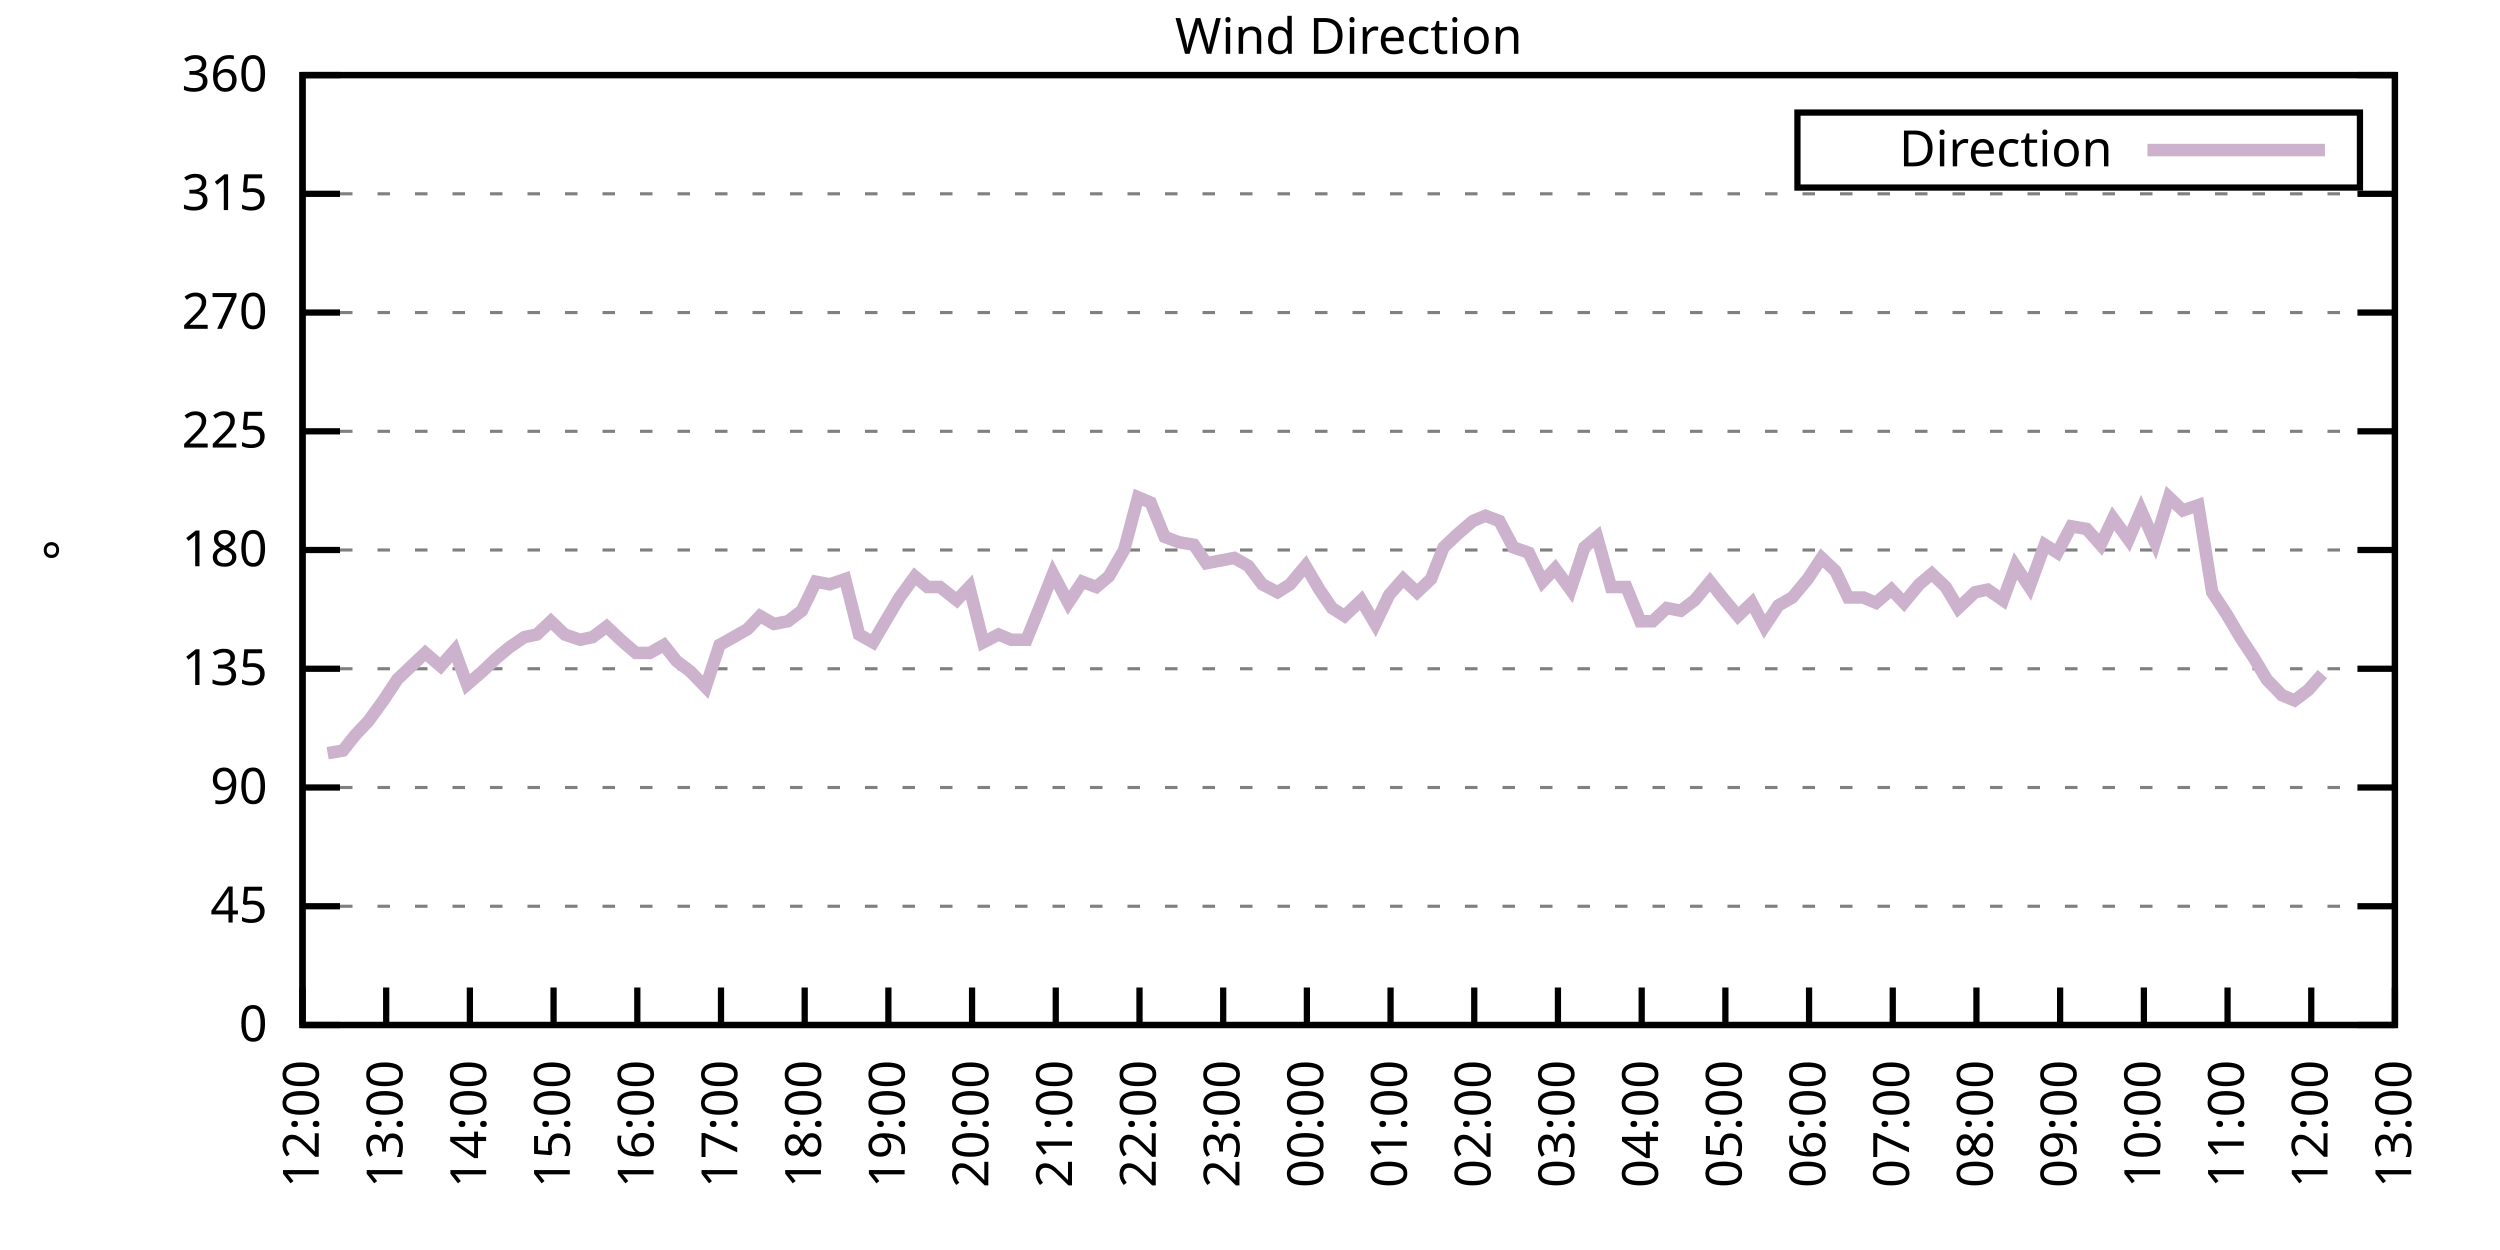
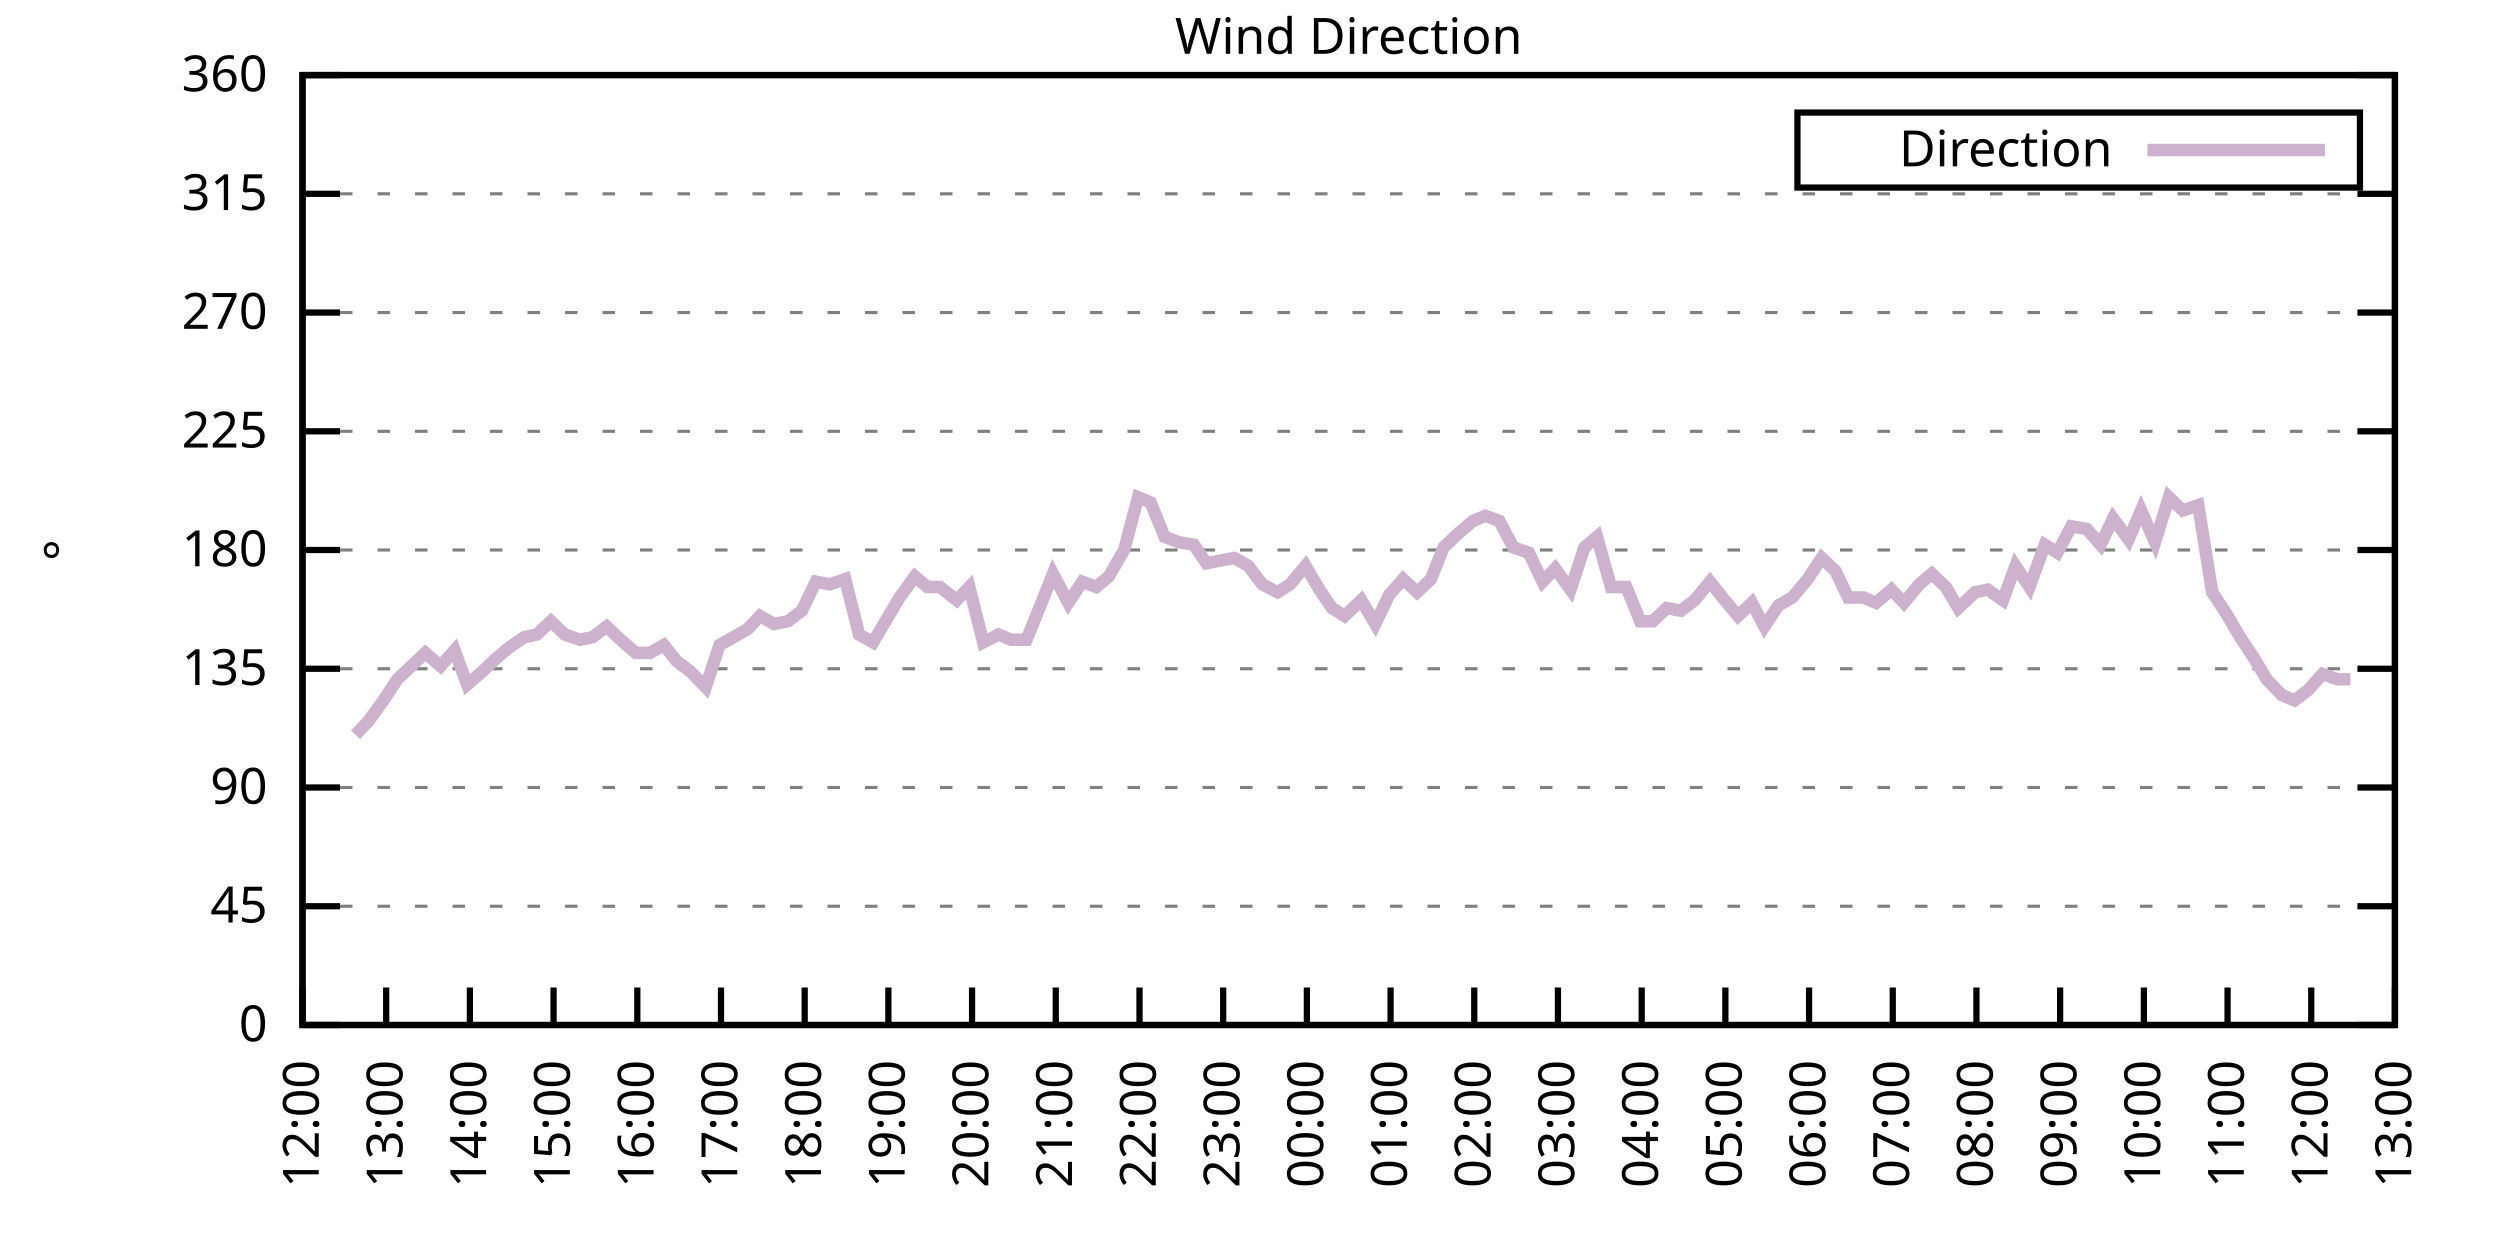
<svg xmlns="http://www.w3.org/2000/svg" xmlns:xlink="http://www.w3.org/1999/xlink" width="400" height="200" viewBox="0 0 400 200">
  <g id="gnuplot_canvas">
    <rect x="0" y="0" width="400" height="200" fill="none" />
    <defs>
      <circle id="gpDot" r="0.5" stroke-width="0.5" stroke="currentColor" />
      <path id="gpPt0" stroke-width="0.333" stroke="currentColor" d="M-1,0 h2 M0,-1 v2" />
      <path id="gpPt1" stroke-width="0.333" stroke="currentColor" d="M-1,-1 L1,1 M1,-1 L-1,1" />
      <path id="gpPt2" stroke-width="0.333" stroke="currentColor" d="M-1,0 L1,0 M0,-1 L0,1 M-1,-1 L1,1 M-1,1 L1,-1" />
      <rect id="gpPt3" stroke-width="0.333" stroke="currentColor" x="-1" y="-1" width="2" height="2" />
      <rect id="gpPt4" stroke-width="0.333" stroke="currentColor" fill="currentColor" x="-1" y="-1" width="2" height="2" />
      <circle id="gpPt5" stroke-width="0.333" stroke="currentColor" cx="0" cy="0" r="1" />
      <use xlink:href="#gpPt5" id="gpPt6" fill="currentColor" stroke="none" />
      <path id="gpPt7" stroke-width="0.333" stroke="currentColor" d="M0,-1.33 L-1.33,0.67 L1.33,0.67 z" />
      <use xlink:href="#gpPt7" id="gpPt8" fill="currentColor" stroke="none" />
      <use xlink:href="#gpPt7" id="gpPt9" stroke="currentColor" transform="rotate(180)" />
      <use xlink:href="#gpPt9" id="gpPt10" fill="currentColor" stroke="none" />
      <use xlink:href="#gpPt3" id="gpPt11" stroke="currentColor" transform="rotate(45)" />
      <use xlink:href="#gpPt11" id="gpPt12" fill="currentColor" stroke="none" />
      <path id="gpPt13" stroke-width="0.333" stroke="currentColor" d="M0,1.330 L1.265,0.411 L0.782,-1.067 L-0.782,-1.076 L-1.265,0.411 z" />
      <use xlink:href="#gpPt13" id="gpPt14" fill="currentColor" stroke="none" />
      <filter id="textbox" filterUnits="objectBoundingBox" x="0" y="0" height="1" width="1">
        <feFlood flood-color="white" flood-opacity="1" result="bgnd" />
        <feComposite in="SourceGraphic" in2="bgnd" operator="atop" />
      </filter>
      <filter id="greybox" filterUnits="objectBoundingBox" x="0" y="0" height="1" width="1">
        <feFlood flood-color="lightgrey" flood-opacity="1" result="grey" />
        <feComposite in="SourceGraphic" in2="grey" operator="atop" />
      </filter>
    </defs>
    <g fill="none" color="white" stroke="currentColor" stroke-width="1.00" stroke-linecap="butt" stroke-linejoin="miter">
</g>
    <g fill="none" color="black" stroke="currentColor" stroke-width="1.00" stroke-linecap="butt" stroke-linejoin="miter">
      <g stroke="none" shape-rendering="crispEdges">
        <polygon fill="rgb(255, 255, 255)" points="48.40,164.00 383.18,164.00 383.18,12.02 48.40,12.02 " />
      </g>
    </g>
    <g fill="none" color="black" stroke="currentColor" stroke-width="1.00" stroke-linecap="butt" stroke-linejoin="miter">
</g>
    <g fill="none" color="black" stroke="black" stroke-width="0.50" stroke-linecap="butt" stroke-linejoin="miter">
</g>
    <g fill="none" color="gray" stroke="currentColor" stroke-width="0.50" stroke-linecap="butt" stroke-linejoin="miter">
      <path stroke="gray" stroke-dasharray="2,4" class="gridline" d="M48.40,164.00 L383.19,164.00  " />
    </g>
    <g fill="none" color="gray" stroke="gray" stroke-width="1.00" stroke-linecap="butt" stroke-linejoin="miter">
</g>
    <g fill="none" color="black" stroke="currentColor" stroke-width="1.00" stroke-linecap="butt" stroke-linejoin="miter">
      <path stroke="black" d="M48.40,164.00 L54.40,164.00 M383.19,164.00 L377.19,164.00  " />
      <g transform="translate(42.80,166.60)" stroke="none" fill="black" font-family="Sans" font-size="8.00" text-anchor="end">
        <text>
          <tspan font-family="Sans"> 0</tspan>
        </text>
      </g>
    </g>
    <g fill="none" color="black" stroke="currentColor" stroke-width="1.00" stroke-linecap="butt" stroke-linejoin="miter">
</g>
    <g fill="none" color="black" stroke="black" stroke-width="0.50" stroke-linecap="butt" stroke-linejoin="miter">
</g>
    <g fill="none" color="gray" stroke="currentColor" stroke-width="0.50" stroke-linecap="butt" stroke-linejoin="miter">
      <path stroke="gray" stroke-dasharray="2,4" class="gridline" d="M48.40,145.00 L383.19,145.00  " />
    </g>
    <g fill="none" color="gray" stroke="gray" stroke-width="1.00" stroke-linecap="butt" stroke-linejoin="miter">
</g>
    <g fill="none" color="black" stroke="currentColor" stroke-width="1.00" stroke-linecap="butt" stroke-linejoin="miter">
      <path stroke="black" d="M48.40,145.00 L54.40,145.00 M383.19,145.00 L377.19,145.00  " />
      <g transform="translate(42.80,147.60)" stroke="none" fill="black" font-family="Sans" font-size="8.00" text-anchor="end">
        <text>
          <tspan font-family="Sans"> 45</tspan>
        </text>
      </g>
    </g>
    <g fill="none" color="black" stroke="currentColor" stroke-width="1.00" stroke-linecap="butt" stroke-linejoin="miter">
</g>
    <g fill="none" color="black" stroke="black" stroke-width="0.50" stroke-linecap="butt" stroke-linejoin="miter">
</g>
    <g fill="none" color="gray" stroke="currentColor" stroke-width="0.50" stroke-linecap="butt" stroke-linejoin="miter">
      <path stroke="gray" stroke-dasharray="2,4" class="gridline" d="M48.40,126.00 L383.19,126.00  " />
    </g>
    <g fill="none" color="gray" stroke="gray" stroke-width="1.00" stroke-linecap="butt" stroke-linejoin="miter">
</g>
    <g fill="none" color="black" stroke="currentColor" stroke-width="1.00" stroke-linecap="butt" stroke-linejoin="miter">
      <path stroke="black" d="M48.40,126.00 L54.40,126.00 M383.19,126.00 L377.19,126.00  " />
      <g transform="translate(42.80,128.60)" stroke="none" fill="black" font-family="Sans" font-size="8.00" text-anchor="end">
        <text>
          <tspan font-family="Sans"> 90</tspan>
        </text>
      </g>
    </g>
    <g fill="none" color="black" stroke="currentColor" stroke-width="1.00" stroke-linecap="butt" stroke-linejoin="miter">
</g>
    <g fill="none" color="black" stroke="black" stroke-width="0.50" stroke-linecap="butt" stroke-linejoin="miter">
</g>
    <g fill="none" color="gray" stroke="currentColor" stroke-width="0.50" stroke-linecap="butt" stroke-linejoin="miter">
      <path stroke="gray" stroke-dasharray="2,4" class="gridline" d="M48.40,107.00 L383.19,107.00  " />
    </g>
    <g fill="none" color="gray" stroke="gray" stroke-width="1.00" stroke-linecap="butt" stroke-linejoin="miter">
</g>
    <g fill="none" color="black" stroke="currentColor" stroke-width="1.00" stroke-linecap="butt" stroke-linejoin="miter">
      <path stroke="black" d="M48.40,107.00 L54.40,107.00 M383.19,107.00 L377.19,107.00  " />
      <g transform="translate(42.80,109.60)" stroke="none" fill="black" font-family="Sans" font-size="8.00" text-anchor="end">
        <text>
          <tspan font-family="Sans"> 135</tspan>
        </text>
      </g>
    </g>
    <g fill="none" color="black" stroke="currentColor" stroke-width="1.00" stroke-linecap="butt" stroke-linejoin="miter">
</g>
    <g fill="none" color="black" stroke="black" stroke-width="0.50" stroke-linecap="butt" stroke-linejoin="miter">
</g>
    <g fill="none" color="gray" stroke="currentColor" stroke-width="0.50" stroke-linecap="butt" stroke-linejoin="miter">
      <path stroke="gray" stroke-dasharray="2,4" class="gridline" d="M48.40,88.00 L383.19,88.00  " />
    </g>
    <g fill="none" color="gray" stroke="gray" stroke-width="1.00" stroke-linecap="butt" stroke-linejoin="miter">
</g>
    <g fill="none" color="black" stroke="currentColor" stroke-width="1.00" stroke-linecap="butt" stroke-linejoin="miter">
      <path stroke="black" d="M48.40,88.00 L54.40,88.00 M383.19,88.00 L377.19,88.00  " />
      <g transform="translate(42.80,90.60)" stroke="none" fill="black" font-family="Sans" font-size="8.00" text-anchor="end">
        <text>
          <tspan font-family="Sans"> 180</tspan>
        </text>
      </g>
    </g>
    <g fill="none" color="black" stroke="currentColor" stroke-width="1.00" stroke-linecap="butt" stroke-linejoin="miter">
</g>
    <g fill="none" color="black" stroke="black" stroke-width="0.50" stroke-linecap="butt" stroke-linejoin="miter">
</g>
    <g fill="none" color="gray" stroke="currentColor" stroke-width="0.50" stroke-linecap="butt" stroke-linejoin="miter">
      <path stroke="gray" stroke-dasharray="2,4" class="gridline" d="M48.40,69.01 L383.19,69.01  " />
    </g>
    <g fill="none" color="gray" stroke="gray" stroke-width="1.00" stroke-linecap="butt" stroke-linejoin="miter">
</g>
    <g fill="none" color="black" stroke="currentColor" stroke-width="1.00" stroke-linecap="butt" stroke-linejoin="miter">
      <path stroke="black" d="M48.40,69.01 L54.40,69.01 M383.19,69.01 L377.19,69.01  " />
      <g transform="translate(42.80,71.61)" stroke="none" fill="black" font-family="Sans" font-size="8.00" text-anchor="end">
        <text>
          <tspan font-family="Sans"> 225</tspan>
        </text>
      </g>
    </g>
    <g fill="none" color="black" stroke="currentColor" stroke-width="1.00" stroke-linecap="butt" stroke-linejoin="miter">
</g>
    <g fill="none" color="black" stroke="black" stroke-width="0.50" stroke-linecap="butt" stroke-linejoin="miter">
</g>
    <g fill="none" color="gray" stroke="currentColor" stroke-width="0.50" stroke-linecap="butt" stroke-linejoin="miter">
      <path stroke="gray" stroke-dasharray="2,4" class="gridline" d="M48.40,50.01 L383.19,50.01  " />
    </g>
    <g fill="none" color="gray" stroke="gray" stroke-width="1.00" stroke-linecap="butt" stroke-linejoin="miter">
</g>
    <g fill="none" color="black" stroke="currentColor" stroke-width="1.00" stroke-linecap="butt" stroke-linejoin="miter">
      <path stroke="black" d="M48.40,50.01 L54.40,50.01 M383.19,50.01 L377.19,50.01  " />
      <g transform="translate(42.80,52.61)" stroke="none" fill="black" font-family="Sans" font-size="8.00" text-anchor="end">
        <text>
          <tspan font-family="Sans"> 270</tspan>
        </text>
      </g>
    </g>
    <g fill="none" color="black" stroke="currentColor" stroke-width="1.00" stroke-linecap="butt" stroke-linejoin="miter">
</g>
    <g fill="none" color="black" stroke="black" stroke-width="0.50" stroke-linecap="butt" stroke-linejoin="miter">
</g>
    <g fill="none" color="gray" stroke="currentColor" stroke-width="0.50" stroke-linecap="butt" stroke-linejoin="miter">
      <path stroke="gray" stroke-dasharray="2,4" class="gridline" d="M48.40,31.01 L383.19,31.01  " />
    </g>
    <g fill="none" color="gray" stroke="gray" stroke-width="1.00" stroke-linecap="butt" stroke-linejoin="miter">
</g>
    <g fill="none" color="black" stroke="currentColor" stroke-width="1.00" stroke-linecap="butt" stroke-linejoin="miter">
      <path stroke="black" d="M48.40,31.01 L54.40,31.01 M383.19,31.01 L377.19,31.01  " />
      <g transform="translate(42.80,33.61)" stroke="none" fill="black" font-family="Sans" font-size="8.00" text-anchor="end">
        <text>
          <tspan font-family="Sans"> 315</tspan>
        </text>
      </g>
    </g>
    <g fill="none" color="black" stroke="currentColor" stroke-width="1.00" stroke-linecap="butt" stroke-linejoin="miter">
</g>
    <g fill="none" color="black" stroke="black" stroke-width="0.50" stroke-linecap="butt" stroke-linejoin="miter">
</g>
    <g fill="none" color="gray" stroke="currentColor" stroke-width="0.50" stroke-linecap="butt" stroke-linejoin="miter">
      <path stroke="gray" stroke-dasharray="2,4" class="gridline" d="M48.40,12.01 L383.19,12.01  " />
    </g>
    <g fill="none" color="gray" stroke="gray" stroke-width="1.00" stroke-linecap="butt" stroke-linejoin="miter">
</g>
    <g fill="none" color="black" stroke="currentColor" stroke-width="1.00" stroke-linecap="butt" stroke-linejoin="miter">
      <path stroke="black" d="M48.40,12.01 L54.40,12.01 M383.19,12.01 L377.19,12.01  " />
      <g transform="translate(42.80,14.61)" stroke="none" fill="black" font-family="Sans" font-size="8.00" text-anchor="end">
        <text>
          <tspan font-family="Sans"> 360</tspan>
        </text>
      </g>
    </g>
    <g fill="none" color="black" stroke="currentColor" stroke-width="1.00" stroke-linecap="butt" stroke-linejoin="miter">
      <path stroke="black" d="M48.40,164.00 L48.40,158.00  " />
      <g transform="translate(51.00,169.60) rotate(270.00)" stroke="none" fill="black" font-family="Sans" font-size="8.00" text-anchor="end">
        <text>
          <tspan font-family="Sans">12:00</tspan>
        </text>
      </g>
    </g>
    <g fill="none" color="black" stroke="currentColor" stroke-width="1.00" stroke-linecap="butt" stroke-linejoin="miter">
      <path stroke="black" d="M61.79,164.00 L61.79,158.00  " />
      <g transform="translate(64.39,169.60) rotate(270.00)" stroke="none" fill="black" font-family="Sans" font-size="8.00" text-anchor="end">
        <text>
          <tspan font-family="Sans">13:00</tspan>
        </text>
      </g>
    </g>
    <g fill="none" color="black" stroke="currentColor" stroke-width="1.00" stroke-linecap="butt" stroke-linejoin="miter">
      <path stroke="black" d="M75.18,164.00 L75.18,158.00  " />
      <g transform="translate(77.78,169.60) rotate(270.00)" stroke="none" fill="black" font-family="Sans" font-size="8.00" text-anchor="end">
        <text>
          <tspan font-family="Sans">14:00</tspan>
        </text>
      </g>
    </g>
    <g fill="none" color="black" stroke="currentColor" stroke-width="1.00" stroke-linecap="butt" stroke-linejoin="miter">
      <path stroke="black" d="M88.57,164.00 L88.57,158.00  " />
      <g transform="translate(91.17,169.60) rotate(270.00)" stroke="none" fill="black" font-family="Sans" font-size="8.00" text-anchor="end">
        <text>
          <tspan font-family="Sans">15:00</tspan>
        </text>
      </g>
    </g>
    <g fill="none" color="black" stroke="currentColor" stroke-width="1.00" stroke-linecap="butt" stroke-linejoin="miter">
      <path stroke="black" d="M101.97,164.00 L101.97,158.00  " />
      <g transform="translate(104.57,169.60) rotate(270.00)" stroke="none" fill="black" font-family="Sans" font-size="8.00" text-anchor="end">
        <text>
          <tspan font-family="Sans">16:00</tspan>
        </text>
      </g>
    </g>
    <g fill="none" color="black" stroke="currentColor" stroke-width="1.00" stroke-linecap="butt" stroke-linejoin="miter">
      <path stroke="black" d="M115.36,164.00 L115.36,158.00  " />
      <g transform="translate(117.96,169.60) rotate(270.00)" stroke="none" fill="black" font-family="Sans" font-size="8.00" text-anchor="end">
        <text>
          <tspan font-family="Sans">17:00</tspan>
        </text>
      </g>
    </g>
    <g fill="none" color="black" stroke="currentColor" stroke-width="1.00" stroke-linecap="butt" stroke-linejoin="miter">
      <path stroke="black" d="M128.75,164.00 L128.75,158.00  " />
      <g transform="translate(131.35,169.60) rotate(270.00)" stroke="none" fill="black" font-family="Sans" font-size="8.00" text-anchor="end">
        <text>
          <tspan font-family="Sans">18:00</tspan>
        </text>
      </g>
    </g>
    <g fill="none" color="black" stroke="currentColor" stroke-width="1.00" stroke-linecap="butt" stroke-linejoin="miter">
      <path stroke="black" d="M142.14,164.00 L142.14,158.00  " />
      <g transform="translate(144.74,169.60) rotate(270.00)" stroke="none" fill="black" font-family="Sans" font-size="8.00" text-anchor="end">
        <text>
          <tspan font-family="Sans">19:00</tspan>
        </text>
      </g>
    </g>
    <g fill="none" color="black" stroke="currentColor" stroke-width="1.00" stroke-linecap="butt" stroke-linejoin="miter">
      <path stroke="black" d="M155.53,164.00 L155.53,158.00  " />
      <g transform="translate(158.13,169.60) rotate(270.00)" stroke="none" fill="black" font-family="Sans" font-size="8.00" text-anchor="end">
        <text>
          <tspan font-family="Sans">20:00</tspan>
        </text>
      </g>
    </g>
    <g fill="none" color="black" stroke="currentColor" stroke-width="1.00" stroke-linecap="butt" stroke-linejoin="miter">
      <path stroke="black" d="M168.92,164.00 L168.92,158.00  " />
      <g transform="translate(171.52,169.60) rotate(270.00)" stroke="none" fill="black" font-family="Sans" font-size="8.00" text-anchor="end">
        <text>
          <tspan font-family="Sans">21:00</tspan>
        </text>
      </g>
    </g>
    <g fill="none" color="black" stroke="currentColor" stroke-width="1.00" stroke-linecap="butt" stroke-linejoin="miter">
      <path stroke="black" d="M182.32,164.00 L182.32,158.00  " />
      <g transform="translate(184.92,169.60) rotate(270.00)" stroke="none" fill="black" font-family="Sans" font-size="8.00" text-anchor="end">
        <text>
          <tspan font-family="Sans">22:00</tspan>
        </text>
      </g>
    </g>
    <g fill="none" color="black" stroke="currentColor" stroke-width="1.00" stroke-linecap="butt" stroke-linejoin="miter">
      <path stroke="black" d="M195.71,164.00 L195.71,158.00  " />
      <g transform="translate(198.31,169.60) rotate(270.00)" stroke="none" fill="black" font-family="Sans" font-size="8.00" text-anchor="end">
        <text>
          <tspan font-family="Sans">23:00</tspan>
        </text>
      </g>
    </g>
    <g fill="none" color="black" stroke="currentColor" stroke-width="1.00" stroke-linecap="butt" stroke-linejoin="miter">
      <path stroke="black" d="M209.10,164.00 L209.10,158.00  " />
      <g transform="translate(211.70,169.60) rotate(270.00)" stroke="none" fill="black" font-family="Sans" font-size="8.00" text-anchor="end">
        <text>
          <tspan font-family="Sans">00:00</tspan>
        </text>
      </g>
    </g>
    <g fill="none" color="black" stroke="currentColor" stroke-width="1.00" stroke-linecap="butt" stroke-linejoin="miter">
      <path stroke="black" d="M222.49,164.00 L222.49,158.00  " />
      <g transform="translate(225.09,169.60) rotate(270.00)" stroke="none" fill="black" font-family="Sans" font-size="8.00" text-anchor="end">
        <text>
          <tspan font-family="Sans">01:00</tspan>
        </text>
      </g>
    </g>
    <g fill="none" color="black" stroke="currentColor" stroke-width="1.00" stroke-linecap="butt" stroke-linejoin="miter">
      <path stroke="black" d="M235.88,164.00 L235.88,158.00  " />
      <g transform="translate(238.48,169.60) rotate(270.00)" stroke="none" fill="black" font-family="Sans" font-size="8.00" text-anchor="end">
        <text>
          <tspan font-family="Sans">02:00</tspan>
        </text>
      </g>
    </g>
    <g fill="none" color="black" stroke="currentColor" stroke-width="1.00" stroke-linecap="butt" stroke-linejoin="miter">
      <path stroke="black" d="M249.27,164.00 L249.27,158.00  " />
      <g transform="translate(251.87,169.60) rotate(270.00)" stroke="none" fill="black" font-family="Sans" font-size="8.00" text-anchor="end">
        <text>
          <tspan font-family="Sans">03:00</tspan>
        </text>
      </g>
    </g>
    <g fill="none" color="black" stroke="currentColor" stroke-width="1.00" stroke-linecap="butt" stroke-linejoin="miter">
      <path stroke="black" d="M262.67,164.00 L262.67,158.00  " />
      <g transform="translate(265.27,169.60) rotate(270.00)" stroke="none" fill="black" font-family="Sans" font-size="8.00" text-anchor="end">
        <text>
          <tspan font-family="Sans">04:00</tspan>
        </text>
      </g>
    </g>
    <g fill="none" color="black" stroke="currentColor" stroke-width="1.00" stroke-linecap="butt" stroke-linejoin="miter">
      <path stroke="black" d="M276.06,164.00 L276.06,158.00  " />
      <g transform="translate(278.66,169.60) rotate(270.00)" stroke="none" fill="black" font-family="Sans" font-size="8.00" text-anchor="end">
        <text>
          <tspan font-family="Sans">05:00</tspan>
        </text>
      </g>
    </g>
    <g fill="none" color="black" stroke="currentColor" stroke-width="1.00" stroke-linecap="butt" stroke-linejoin="miter">
      <path stroke="black" d="M289.45,164.00 L289.45,158.00  " />
      <g transform="translate(292.05,169.60) rotate(270.00)" stroke="none" fill="black" font-family="Sans" font-size="8.00" text-anchor="end">
        <text>
          <tspan font-family="Sans">06:00</tspan>
        </text>
      </g>
    </g>
    <g fill="none" color="black" stroke="currentColor" stroke-width="1.00" stroke-linecap="butt" stroke-linejoin="miter">
      <path stroke="black" d="M302.84,164.00 L302.84,158.00  " />
      <g transform="translate(305.44,169.60) rotate(270.00)" stroke="none" fill="black" font-family="Sans" font-size="8.00" text-anchor="end">
        <text>
          <tspan font-family="Sans">07:00</tspan>
        </text>
      </g>
    </g>
    <g fill="none" color="black" stroke="currentColor" stroke-width="1.00" stroke-linecap="butt" stroke-linejoin="miter">
      <path stroke="black" d="M316.23,164.00 L316.23,158.00  " />
      <g transform="translate(318.83,169.60) rotate(270.00)" stroke="none" fill="black" font-family="Sans" font-size="8.00" text-anchor="end">
        <text>
          <tspan font-family="Sans">08:00</tspan>
        </text>
      </g>
    </g>
    <g fill="none" color="black" stroke="currentColor" stroke-width="1.00" stroke-linecap="butt" stroke-linejoin="miter">
      <path stroke="black" d="M329.62,164.00 L329.62,158.00  " />
      <g transform="translate(332.22,169.60) rotate(270.00)" stroke="none" fill="black" font-family="Sans" font-size="8.00" text-anchor="end">
        <text>
          <tspan font-family="Sans">09:00</tspan>
        </text>
      </g>
    </g>
    <g fill="none" color="black" stroke="currentColor" stroke-width="1.00" stroke-linecap="butt" stroke-linejoin="miter">
      <path stroke="black" d="M343.02,164.00 L343.02,158.00  " />
      <g transform="translate(345.62,169.60) rotate(270.00)" stroke="none" fill="black" font-family="Sans" font-size="8.00" text-anchor="end">
        <text>
          <tspan font-family="Sans">10:00</tspan>
        </text>
      </g>
    </g>
    <g fill="none" color="black" stroke="currentColor" stroke-width="1.00" stroke-linecap="butt" stroke-linejoin="miter">
      <path stroke="black" d="M356.41,164.00 L356.41,158.00  " />
      <g transform="translate(359.01,169.60) rotate(270.00)" stroke="none" fill="black" font-family="Sans" font-size="8.00" text-anchor="end">
        <text>
          <tspan font-family="Sans">11:00</tspan>
        </text>
      </g>
    </g>
    <g fill="none" color="black" stroke="currentColor" stroke-width="1.00" stroke-linecap="butt" stroke-linejoin="miter">
      <path stroke="black" d="M369.80,164.00 L369.80,158.00  " />
      <g transform="translate(372.40,169.60) rotate(270.00)" stroke="none" fill="black" font-family="Sans" font-size="8.00" text-anchor="end">
        <text>
          <tspan font-family="Sans">12:00</tspan>
        </text>
      </g>
    </g>
    <g fill="none" color="black" stroke="currentColor" stroke-width="1.00" stroke-linecap="butt" stroke-linejoin="miter">
      <path stroke="black" d="M383.19,164.00 L383.19,158.00  " />
      <g transform="translate(385.79,169.60) rotate(270.00)" stroke="none" fill="black" font-family="Sans" font-size="8.00" text-anchor="end">
        <text>
          <tspan font-family="Sans">13:00</tspan>
        </text>
      </g>
    </g>
    <g fill="none" color="black" stroke="currentColor" stroke-width="1.00" stroke-linecap="butt" stroke-linejoin="miter">
</g>
    <g fill="none" color="black" stroke="currentColor" stroke-width="1.00" stroke-linecap="butt" stroke-linejoin="miter">
      <path stroke="black" d="M48.40,12.01 L48.40,164.00 L383.19,164.00 L383.19,12.01 L48.40,12.01 Z  " />
    </g>
    <g fill="none" color="black" stroke="currentColor" stroke-width="1.00" stroke-linecap="butt" stroke-linejoin="miter">
</g>
    <g fill="none" color="black" stroke="currentColor" stroke-width="1.00" stroke-linecap="butt" stroke-linejoin="miter">
      <path stroke="black" d="M287.59,30.01 L287.59,18.01 L377.59,18.01 L377.59,30.01 L287.59,30.01 Z  " />
    </g>
    <g id="Wind_direction_plot_1">
      <g fill="none" color="white" stroke="black" stroke-width="2.00" stroke-linecap="butt" stroke-linejoin="miter">
</g>
      <g fill="none" color="black" stroke="currentColor" stroke-width="2.00" stroke-linecap="butt" stroke-linejoin="miter">
        <g transform="translate(337.99,26.61)" stroke="none" fill="black" font-family="Sans" font-size="8.00" text-anchor="end">
          <text>
            <tspan font-family="Sans">Direction</tspan>
          </text>
        </g>
      </g>
      <g fill="none" color="black" stroke="currentColor" stroke-width="2.00" stroke-linecap="butt" stroke-linejoin="miter">
-         <path stroke="rgb(204, 178, 204)" d="M343.59,24.01 L371.99,24.01 M52.42,120.51 L54.87,120.09 L56.88,117.56 L58.89,115.45 L61.35,112.07 L63.58,108.69   L65.81,106.58 L68.04,104.47 L70.50,106.58 L72.73,104.05 L74.74,109.54 L77.19,107.43 L79.42,105.31 L81.43,103.63   L83.89,101.94 L85.90,101.52 L88.13,99.40 L90.36,101.52 L92.82,102.36 L94.82,101.94 L97.06,100.25 L99.29,102.36   L101.74,104.47 L103.98,104.47 L106.21,103.20 L108.22,105.74 L110.45,107.43 L112.90,109.96 L115.13,103.20 L117.37,101.94   L119.60,100.67 L121.61,98.56 L123.84,99.83 L126.07,99.40 L128.30,97.72 L130.54,93.07 L132.77,93.49 L135.22,92.65   L137.45,101.52 L139.69,102.78 L141.92,98.98 L143.93,95.60 L146.38,92.23 L148.39,93.92 L150.40,93.92 L153.08,96.03   L155.09,93.92 L157.32,102.78 L159.77,101.52 L161.78,102.36 L164.24,102.36 L166.47,96.87 L168.48,91.80 L170.93,96.45   L173.17,93.07 L175.40,93.92 L177.41,92.23 L179.86,88.00 L182.09,79.56 L184.10,80.41 L186.33,85.89 L188.57,86.74   L191.02,87.16 L193.03,90.12 L195.26,89.69 L197.49,89.27 L199.73,90.54 L201.96,93.49 L204.41,94.76 L206.42,93.49   L208.88,90.54 L211.11,94.34 L213.12,97.29 L215.13,98.56 L217.80,96.03 L220.04,99.83 L222.27,95.18 L224.50,92.65   L226.73,94.76 L228.96,92.65 L230.97,87.58 L233.20,85.47 L235.66,83.36 L237.67,82.52 L239.90,83.36 L242.13,87.58   L244.59,88.43 L246.82,93.07 L248.83,90.96 L251.28,94.34 L253.51,87.58 L255.52,85.89 L257.76,93.92 L260.21,93.92   L262.44,99.40 L264.45,99.40 L266.68,97.29 L268.92,97.72 L271.15,96.03 L273.60,93.07 L275.61,95.60 L278.07,98.56   L280.30,96.45 L282.31,100.25 L284.54,96.87 L286.77,95.60 L289.23,92.65 L291.46,89.27 L293.69,91.38 L295.70,95.60   L298.15,95.60 L300.16,96.45 L302.62,94.34 L304.63,96.45 L307.08,93.49 L309.09,91.80 L311.32,93.92 L313.33,97.29   L316.01,94.76 L318.02,94.34 L320.47,96.03 L322.48,90.54 L324.71,93.92 L327.17,87.16 L329.18,88.43 L331.41,84.21   L333.86,84.63 L336.10,87.16 L338.10,82.94 L340.56,86.32 L342.57,81.67 L344.80,86.74 L347.03,79.56 L349.26,81.67   L351.72,80.83 L353.95,94.76 L356.18,98.14 L358.42,101.94 L360.65,105.31 L362.66,108.69 L365.11,111.23 L367.12,112.07   L369.35,110.38 L371.58,107.85  " />
+         <path stroke="rgb(204, 178, 204)" d="M343.59,24.01 L371.99,24.01 M56.88,117.56 L58.89,115.45 L61.35,112.07 L63.58,108.69 L65.81,106.58 L68.04,104.47   L70.50,106.58 L72.73,104.05 L74.74,109.54 L77.19,107.43 L79.42,105.31 L81.43,103.63 L83.89,101.94 L85.90,101.52   L88.13,99.40 L90.36,101.52 L92.82,102.36 L94.82,101.94 L97.06,100.25 L99.29,102.36 L101.74,104.47 L103.98,104.47   L106.21,103.20 L108.22,105.74 L110.45,107.43 L112.90,109.96 L115.13,103.20 L117.37,101.94 L119.60,100.67 L121.61,98.56   L123.84,99.83 L126.07,99.40 L128.30,97.72 L130.54,93.07 L132.77,93.49 L135.22,92.65 L137.45,101.52 L139.69,102.78   L141.92,98.98 L143.93,95.60 L146.38,92.23 L148.39,93.92 L150.40,93.92 L153.08,96.03 L155.09,93.92 L157.32,102.78   L159.77,101.52 L161.78,102.36 L164.24,102.36 L166.47,96.87 L168.48,91.80 L170.93,96.45 L173.17,93.07 L175.40,93.92   L177.41,92.23 L179.86,88.00 L182.09,79.56 L184.10,80.41 L186.33,85.89 L188.57,86.74 L191.02,87.16 L193.03,90.12   L195.26,89.69 L197.49,89.27 L199.73,90.54 L201.96,93.49 L204.41,94.76 L206.42,93.49 L208.88,90.54 L211.11,94.34   L213.12,97.29 L215.13,98.56 L217.80,96.03 L220.04,99.83 L222.27,95.18 L224.50,92.65 L226.73,94.76 L228.96,92.65   L230.97,87.58 L233.20,85.47 L235.66,83.36 L237.67,82.52 L239.90,83.36 L242.13,87.58 L244.59,88.43 L246.82,93.07   L248.83,90.96 L251.28,94.34 L253.51,87.58 L255.52,85.89 L257.76,93.92 L260.21,93.92 L262.44,99.40 L264.45,99.40   L266.68,97.29 L268.92,97.72 L271.15,96.03 L273.60,93.07 L275.61,95.60 L278.07,98.56 L280.30,96.45 L282.31,100.25   L284.54,96.87 L286.77,95.60 L289.23,92.65 L291.46,89.27 L293.69,91.38 L295.70,95.60 L298.15,95.60 L300.16,96.45   L302.62,94.34 L304.63,96.45 L307.08,93.49 L309.09,91.80 L311.32,93.92 L313.33,97.29 L316.01,94.76 L318.02,94.34   L320.47,96.03 L322.48,90.54 L324.71,93.92 L327.17,87.16 L329.18,88.43 L331.41,84.21 L333.86,84.63 L336.10,87.16   L338.10,82.94 L340.56,86.32 L342.57,81.67 L344.80,86.74 L347.03,79.56 L349.26,81.67 L351.72,80.83 L353.95,94.76   L356.18,98.14 L358.42,101.94 L360.65,105.31 L362.66,108.69 L365.11,111.23 L367.12,112.07 L369.35,110.38 L371.58,107.85   L374.04,108.69 L376.05,108.69  " />
      </g>
    </g>
    <g fill="none" color="black" stroke="currentColor" stroke-width="2.00" stroke-linecap="butt" stroke-linejoin="miter">
</g>
    <g fill="none" color="black" stroke="black" stroke-width="1.00" stroke-linecap="butt" stroke-linejoin="miter">
</g>
    <g fill="none" color="black" stroke="currentColor" stroke-width="1.00" stroke-linecap="butt" stroke-linejoin="miter">
      <path stroke="black" d="M48.40,12.01 L48.40,164.00 L383.19,164.00 L383.19,12.01 L48.40,12.01 Z  " />
      <g transform="translate(12.80,88.01) rotate(270.00)" stroke="none" fill="black" font-family="Sans" font-size="8.00" text-anchor="middle">
        <text>
          <tspan font-family="Sans">°</tspan>
        </text>
      </g>
    </g>
    <g fill="none" color="black" stroke="currentColor" stroke-width="1.00" stroke-linecap="butt" stroke-linejoin="miter">
</g>
    <g fill="none" color="black" stroke="currentColor" stroke-width="1.00" stroke-linecap="butt" stroke-linejoin="miter">
      <g transform="translate(215.79,8.61)" stroke="none" fill="black" font-family="Sans" font-size="8.00" text-anchor="middle">
        <text>
          <tspan font-family="Sans">Wind Direction</tspan>
        </text>
      </g>
    </g>
    <g fill="none" color="black" stroke="currentColor" stroke-width="1.00" stroke-linecap="butt" stroke-linejoin="miter">
</g>
  </g>
</svg>
